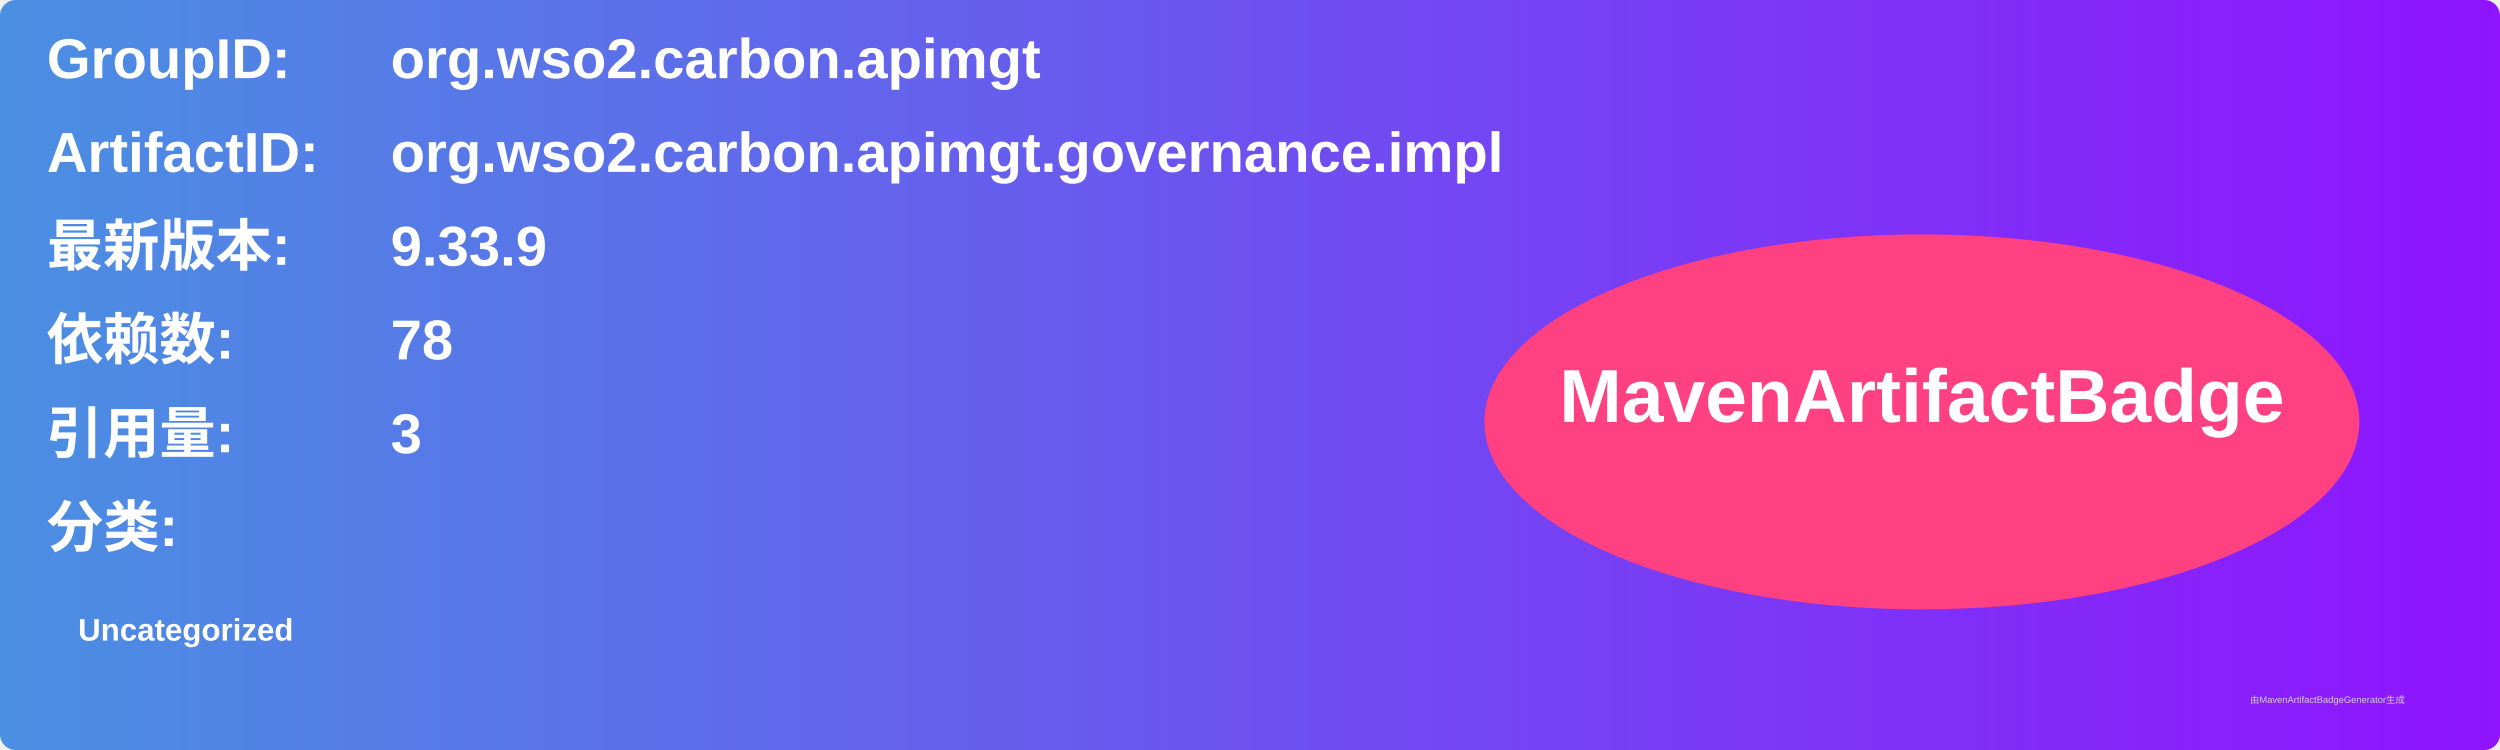
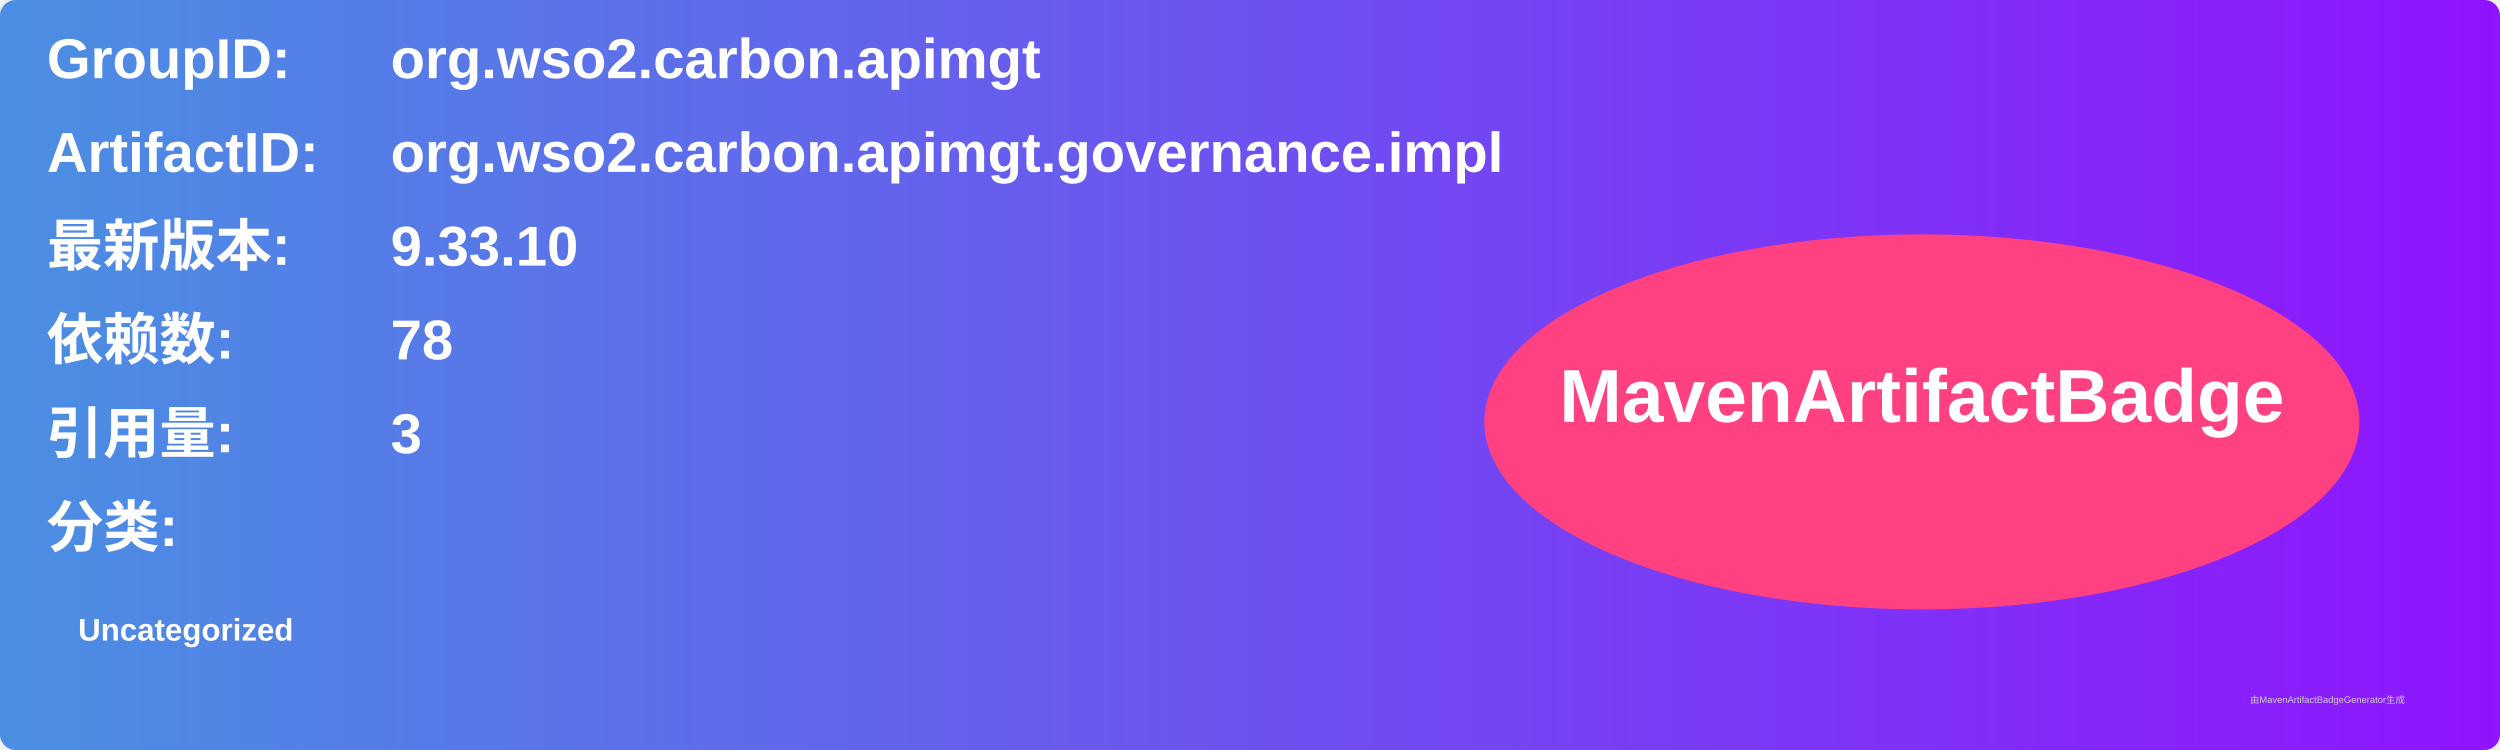
<svg xmlns="http://www.w3.org/2000/svg" width="800" height="240" viewBox="0 0 800 240">
  <linearGradient id="grad" x1="0%" y1="0%" x2="100%" y2="0%">
    <stop offset="0%" stop-color="#4a90e2" />
    <stop offset="100%" stop-color="#9013fe" />
  </linearGradient>
  <rect width="100%" height="100%" rx="5" ry="5" fill="url(#grad)" />
  <g transform="translate(15, 15)">
    <text x="0" y="10" font-family="Arial" font-size="18" fill="white" font-weight="bold" width="260">GroupID:</text>
    <text x="110" y="10" font-family="Arial" font-size="18" fill="white" font-weight="bold" width="460">org.wso2.carbon.apimgt</text>
    <text x="0" y="40" font-family="Arial" font-size="18" fill="white" font-weight="bold" width="260">ArtifactID:</text>
    <text x="110" y="40" font-family="Arial" font-size="18" fill="white" font-weight="bold" width="460">org.wso2.carbon.apimgt.governance.impl</text>
    <text x="0" y="70" font-family="Arial" font-size="18" fill="white" font-weight="bold">最新版本:</text>
    <text x="110" y="70" font-family="Arial" font-size="18" fill="white" font-weight="bold">
-       <tspan font-weight="bold">9.33.9</tspan>
+       <tspan font-weight="bold">9.33.10</tspan>
    </text>
    <text x="0" y="100" font-family="Arial" font-size="18" fill="white" font-weight="bold">依赖数: </text>
    <text x="110" y="100" font-family="Arial" font-size="18" fill="white">
      <tspan font-weight="bold">78</tspan>
    </text>
    <text x="0" y="130" font-family="Arial" font-size="18" fill="white" font-weight="bold">引用量: </text>
    <text x="110" y="130" font-family="Arial" font-size="18" fill="white">
      <tspan font-weight="bold">3</tspan>
    </text>
    <text x="0" y="160" font-family="Arial" font-size="18" fill="white" font-weight="bold">分类:</text>
    <text x="10" y="190" font-family="Arial" font-size="10" fill="white">
      <tspan font-weight="bold">Uncategorized</tspan>
    </text>
    <ellipse cx="600" cy="120" rx="140" ry="60" fill="#ff4081" />
    <text x="600" y="120" text-anchor="middle" font-family="Arial" font-size="24" fill="white" font-weight="bold">MavenArtifactBadge</text>
  </g>
  <text x="720" y="225" font-family="Arial" font-size="3" fill="#d0d0d0">由MavenArtifactBadgeGenerator生成</text>
</svg>
